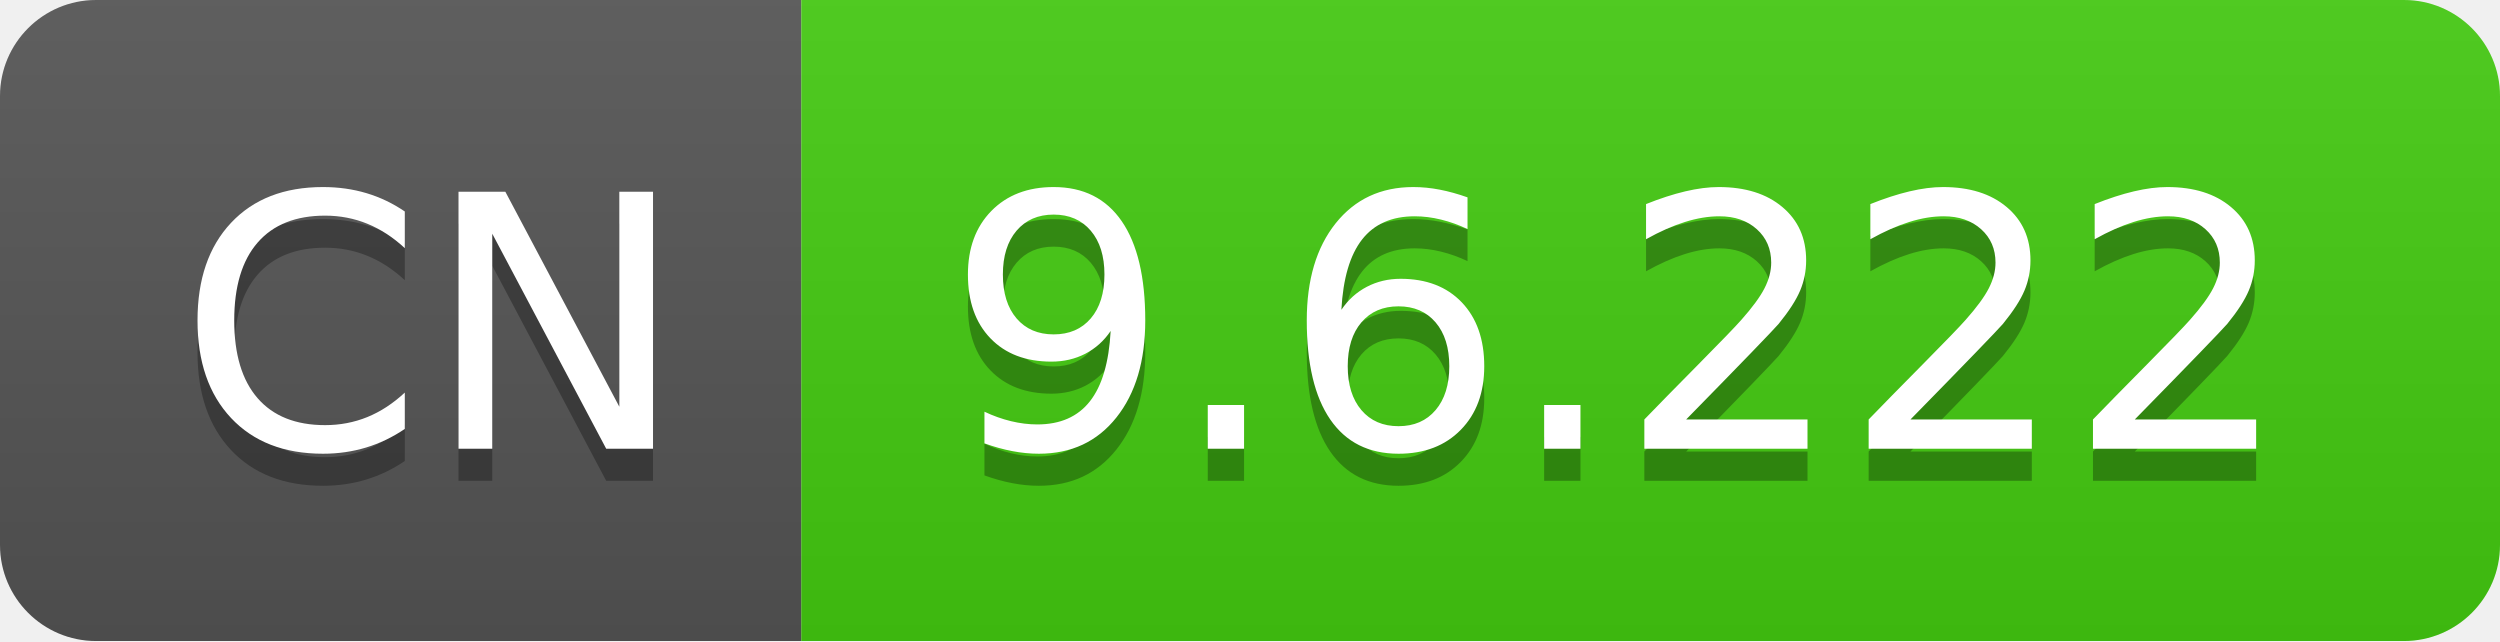
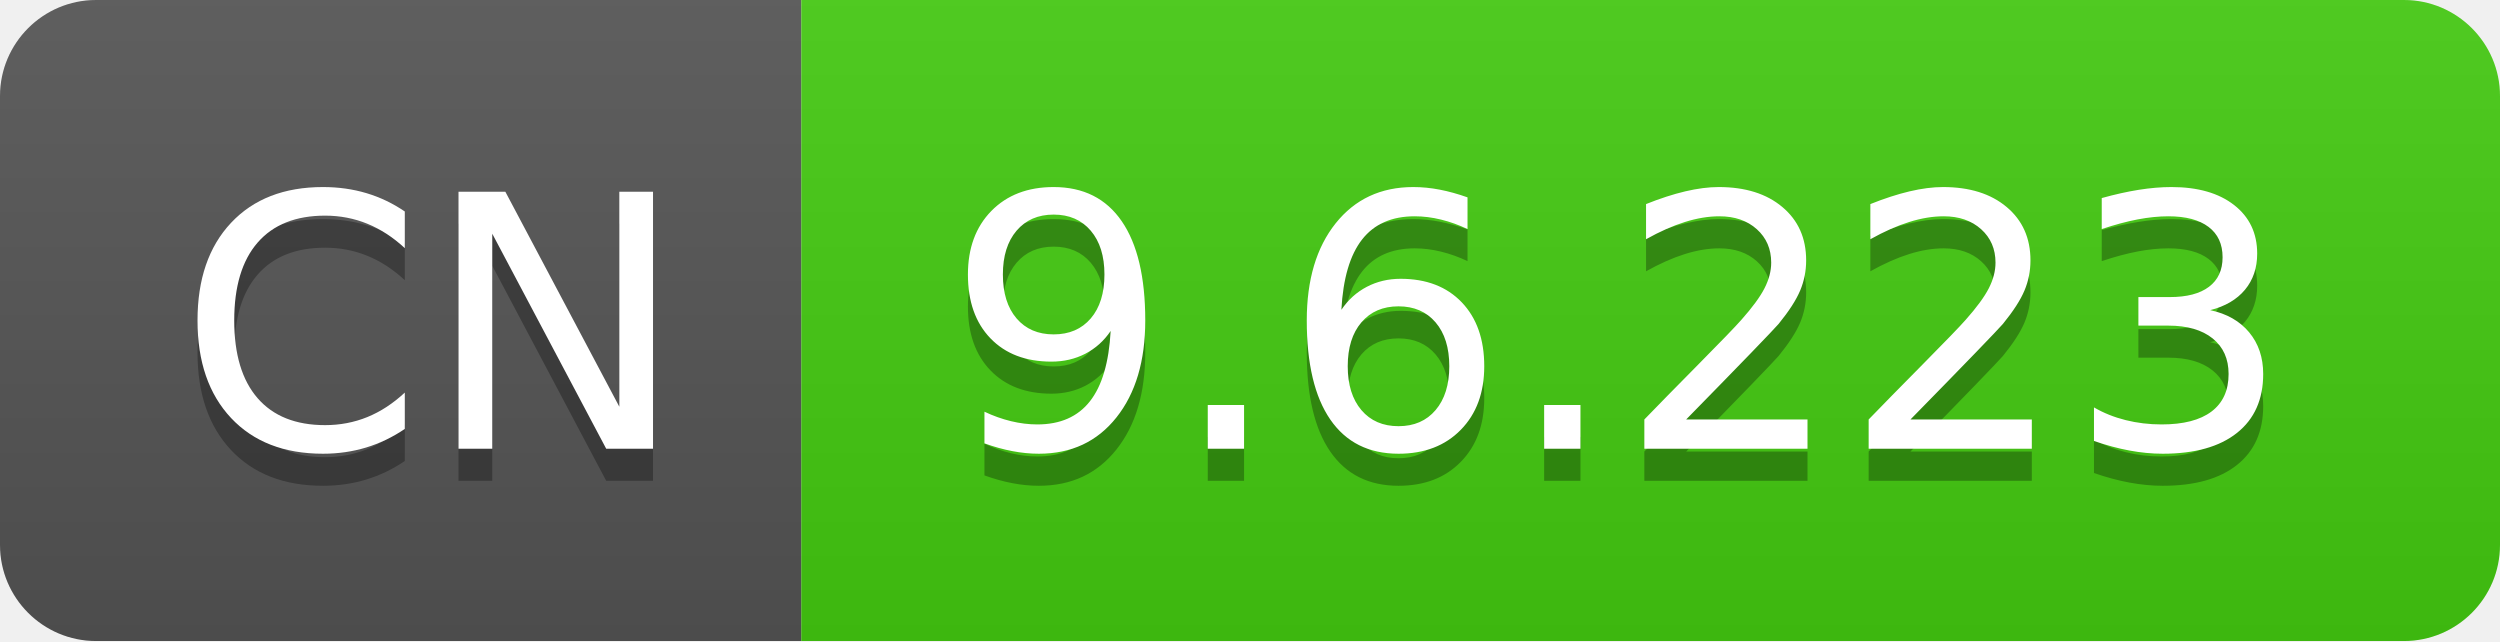
- <svg xmlns="http://www.w3.org/2000/svg" width="78" height="20" role="img" aria-label="CN: 9.6.222">
+ <svg xmlns="http://www.w3.org/2000/svg" width="78" height="20" role="img" aria-label="CN: 9.6.223">
  <linearGradient id="s" x2="0" y2="100%">
    <stop offset="0" stop-color="#bbb" stop-opacity=".1" />
    <stop offset="1" stop-opacity=".1" />
  </linearGradient>
  <clipPath id="r">
    <rect width="78" height="20" rx="3" fill="#fff" />
  </clipPath>
  <g clip-path="url(#r)">
    <rect width="25" height="20" fill="#555" />
    <rect x="25" width="53" height="20" fill="#4c1" />
    <rect width="78" height="20" fill="url(#s)" />
  </g>
  <g fill="#fff" text-anchor="middle" font-family="Verdana,Geneva,DejaVu Sans,sans-serif" text-rendering="geometricPrecision" font-size="110">
    <text aria-hidden="true" x="135" y="150" fill="#010101" fill-opacity=".3" transform="scale(.1)" textLength="150">CN</text>
    <text x="135" y="140" transform="scale(.1)" fill="#fff" textLength="150">CN</text>
-     <text aria-hidden="true" x="505" y="150" fill="#010101" fill-opacity=".3" transform="scale(.1)" textLength="430">9.6.222</text>
-     <text x="505" y="140" transform="scale(.1)" fill="#fff" textLength="430">9.6.222</text>
+     <text aria-hidden="true" x="505" y="150" fill="#010101" fill-opacity=".3" transform="scale(.1)" textLength="430">9.6.223</text>
+     <text x="505" y="140" transform="scale(.1)" fill="#fff" textLength="430">9.6.223</text>
  </g>
</svg>
